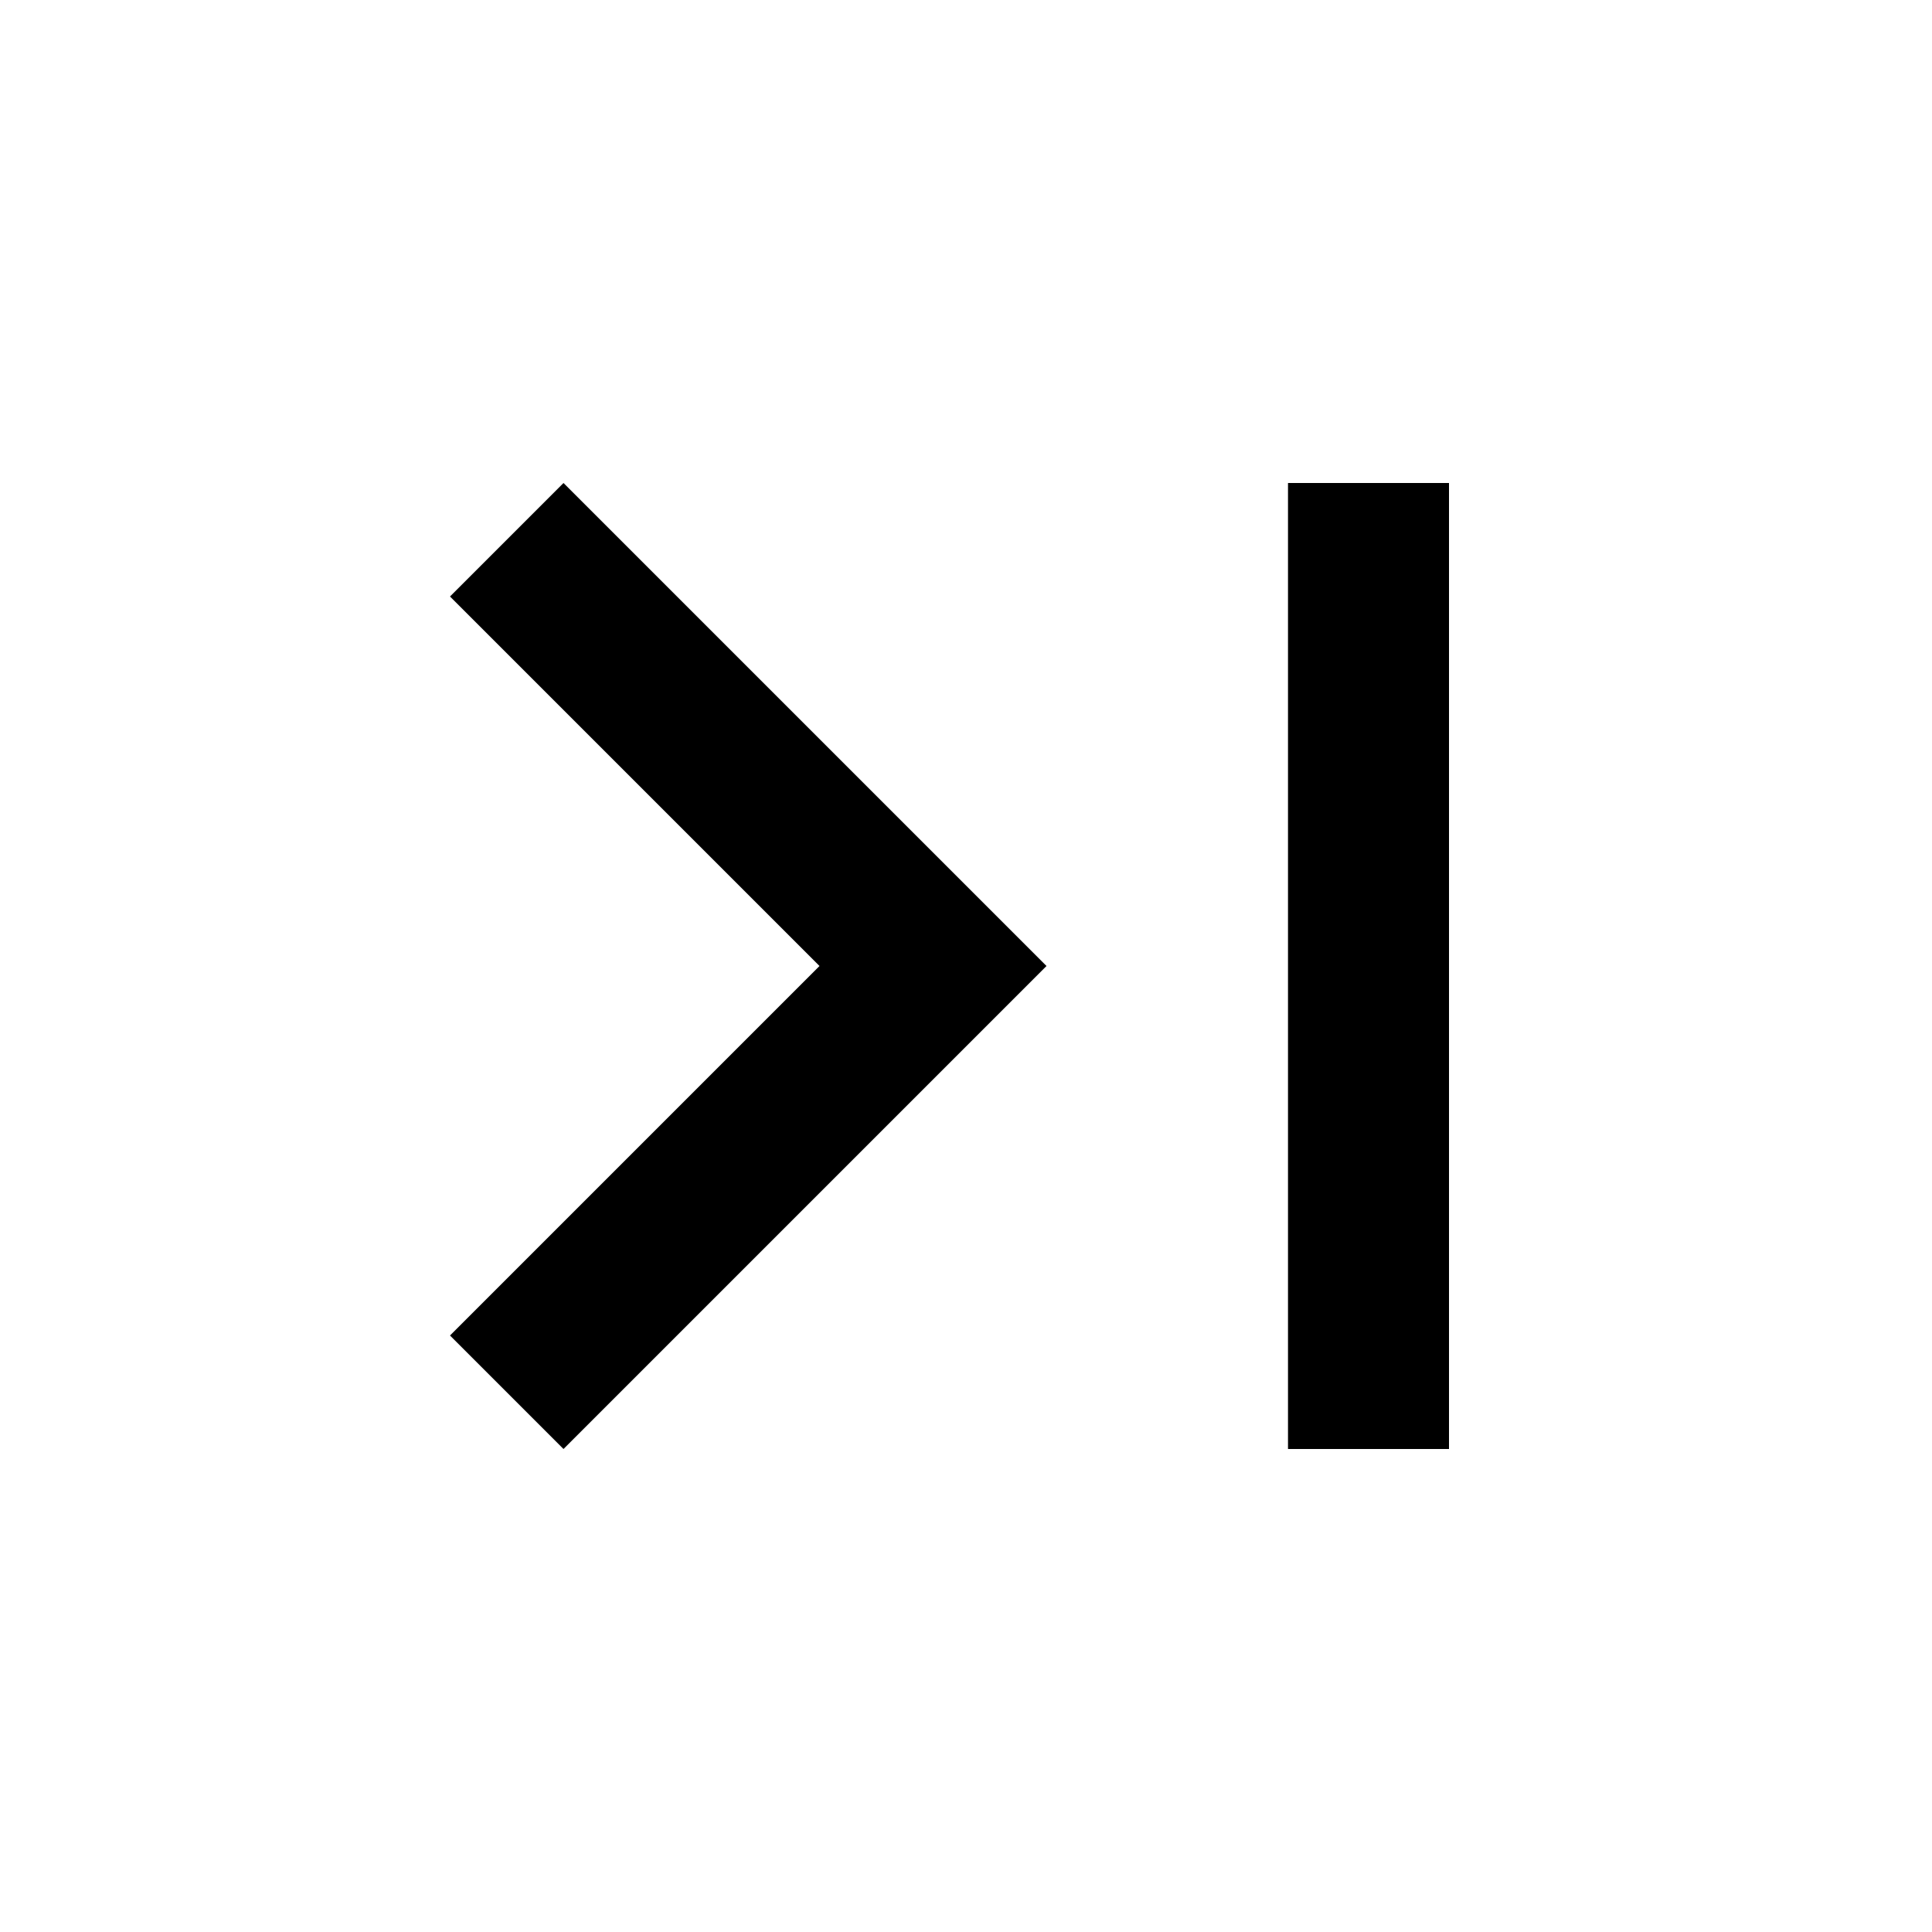
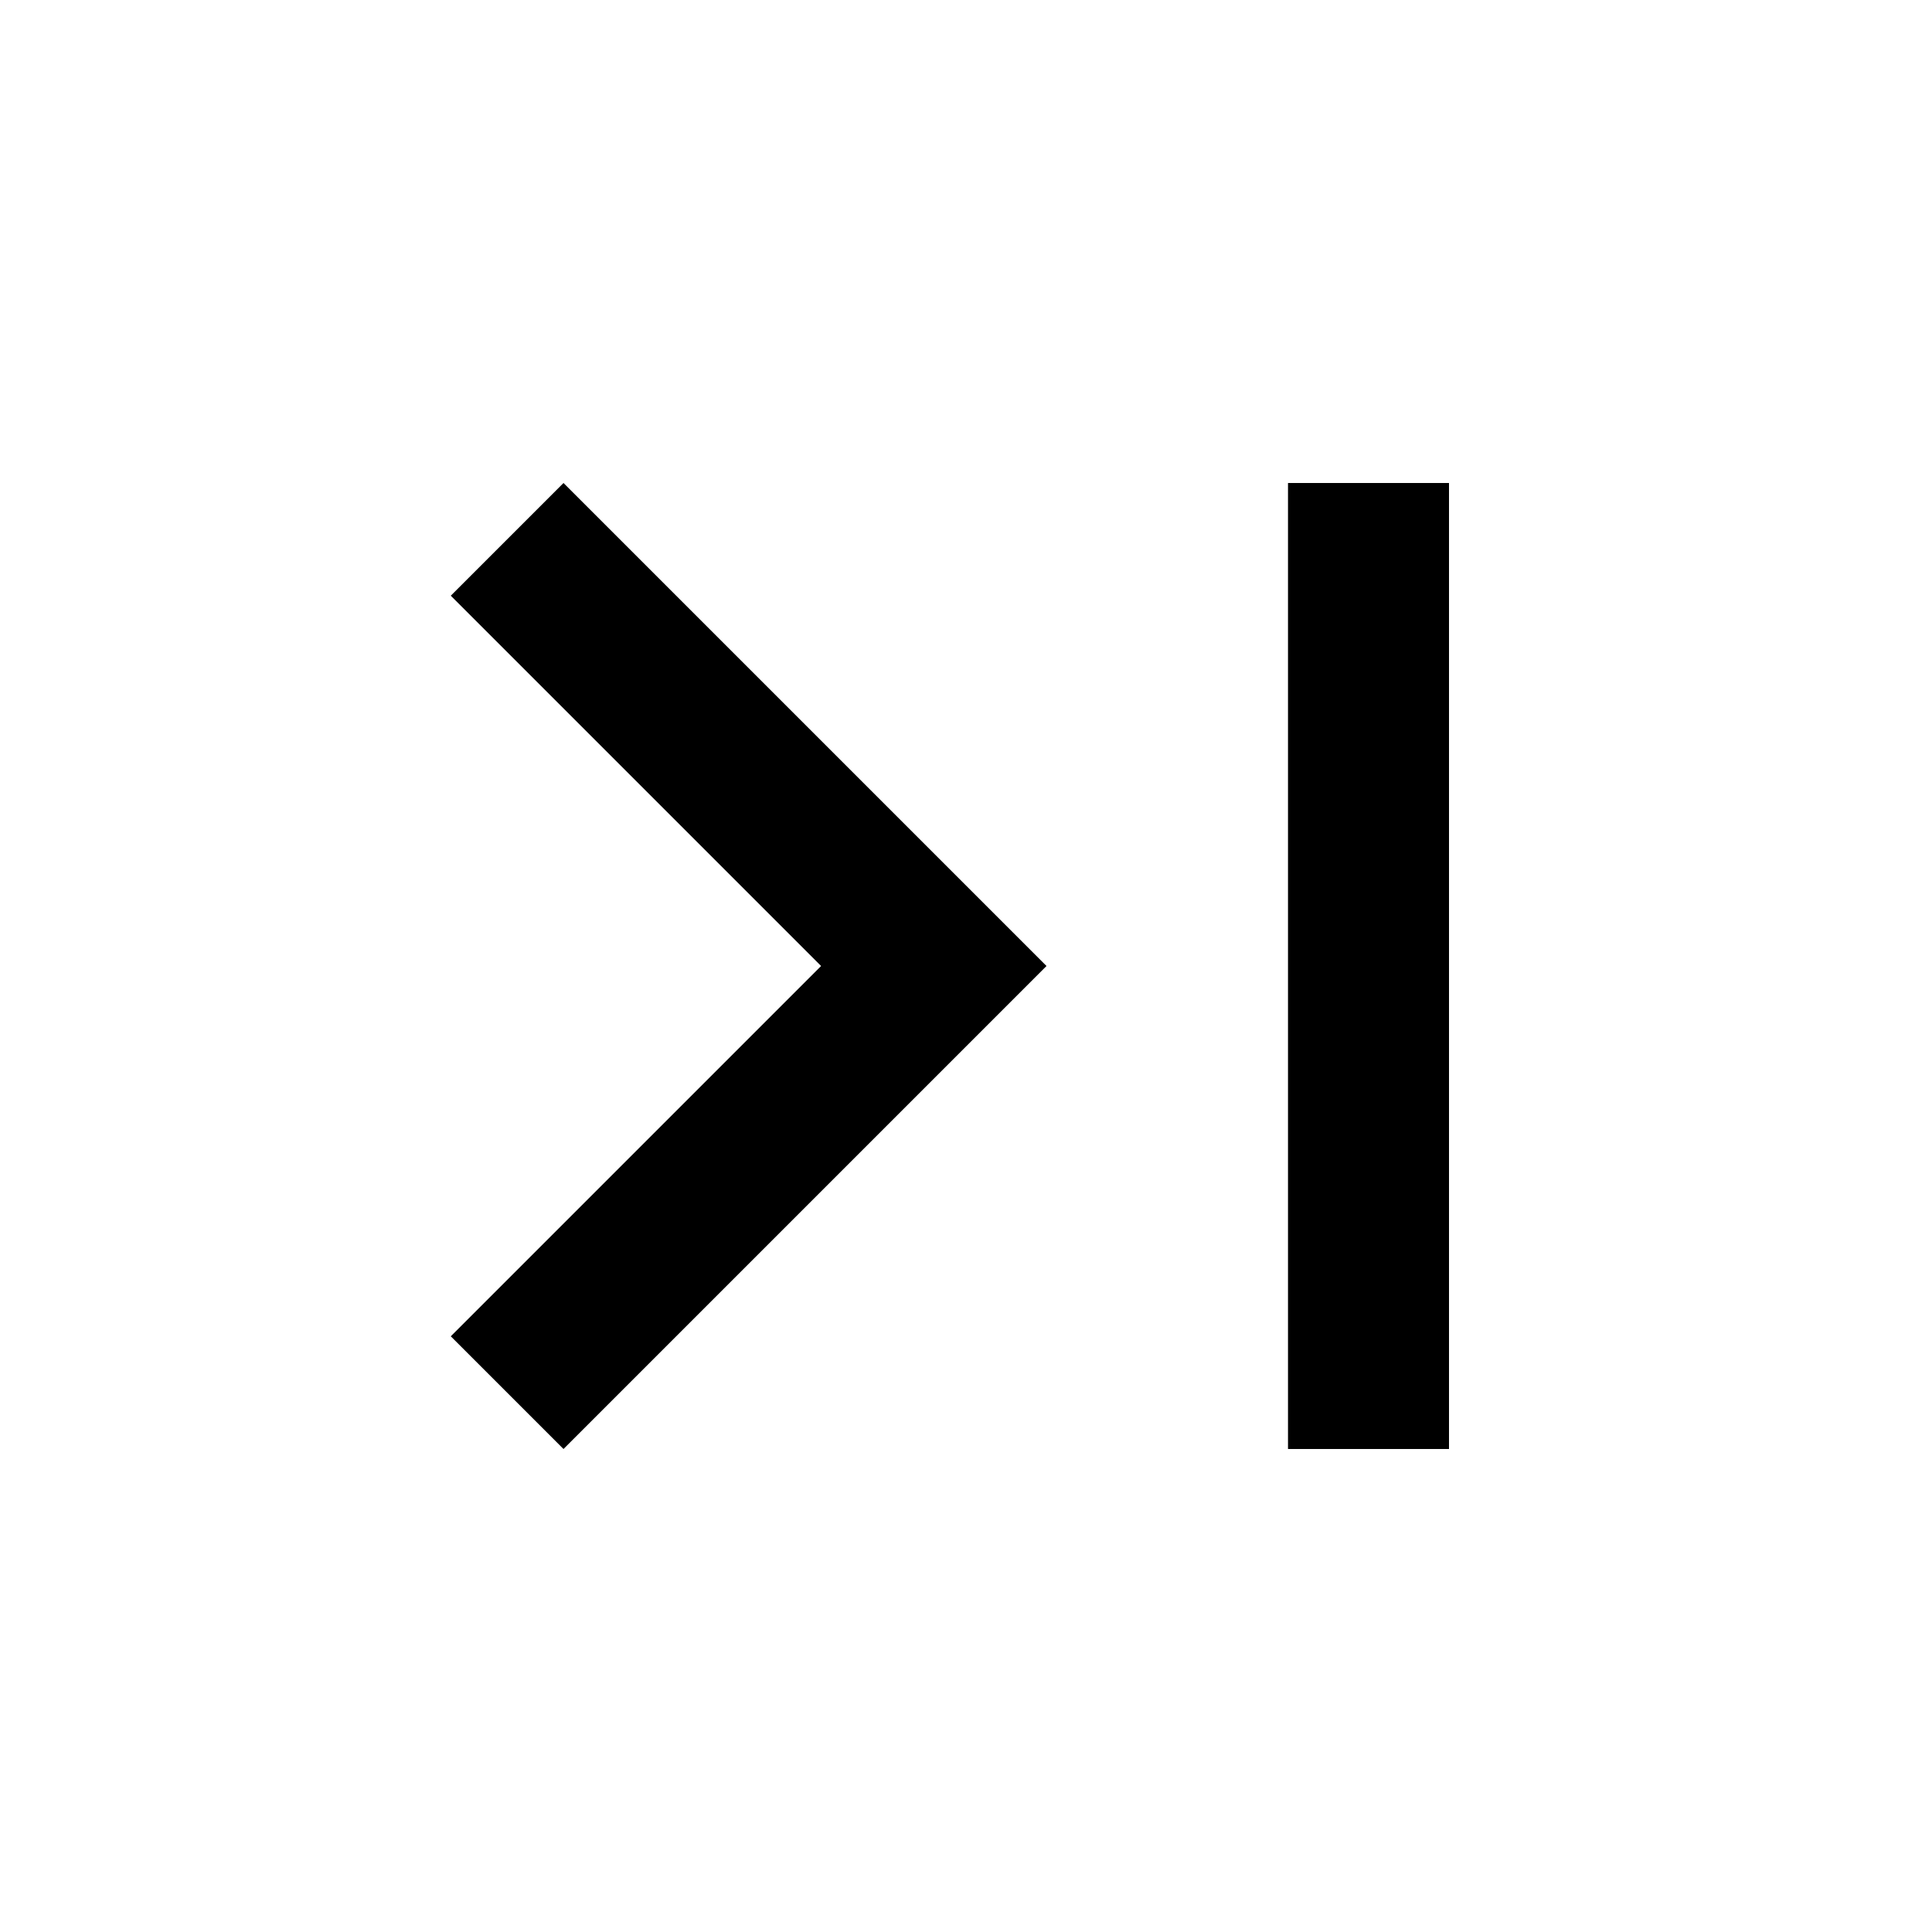
- <svg xmlns="http://www.w3.org/2000/svg" height="24" viewBox="0 0 24 24" width="24">
-   <path d="M0 0h24v24H0V0z" fill="none" opacity=".87" />
-   <path d="M5.59 7.41L10.18 12l-4.59 4.59L7 18l6-6-6-6-1.41 1.41zM16 6h2v12h-2V6z" />
+ <svg xmlns="http://www.w3.org/2000/svg" viewBox="0 -960 960 960">
+   <path d="m280-240-56-56 184-184-184-184 56-56 240 240-240 240Zm360 0v-480h80v480h-80Z" />
</svg>
